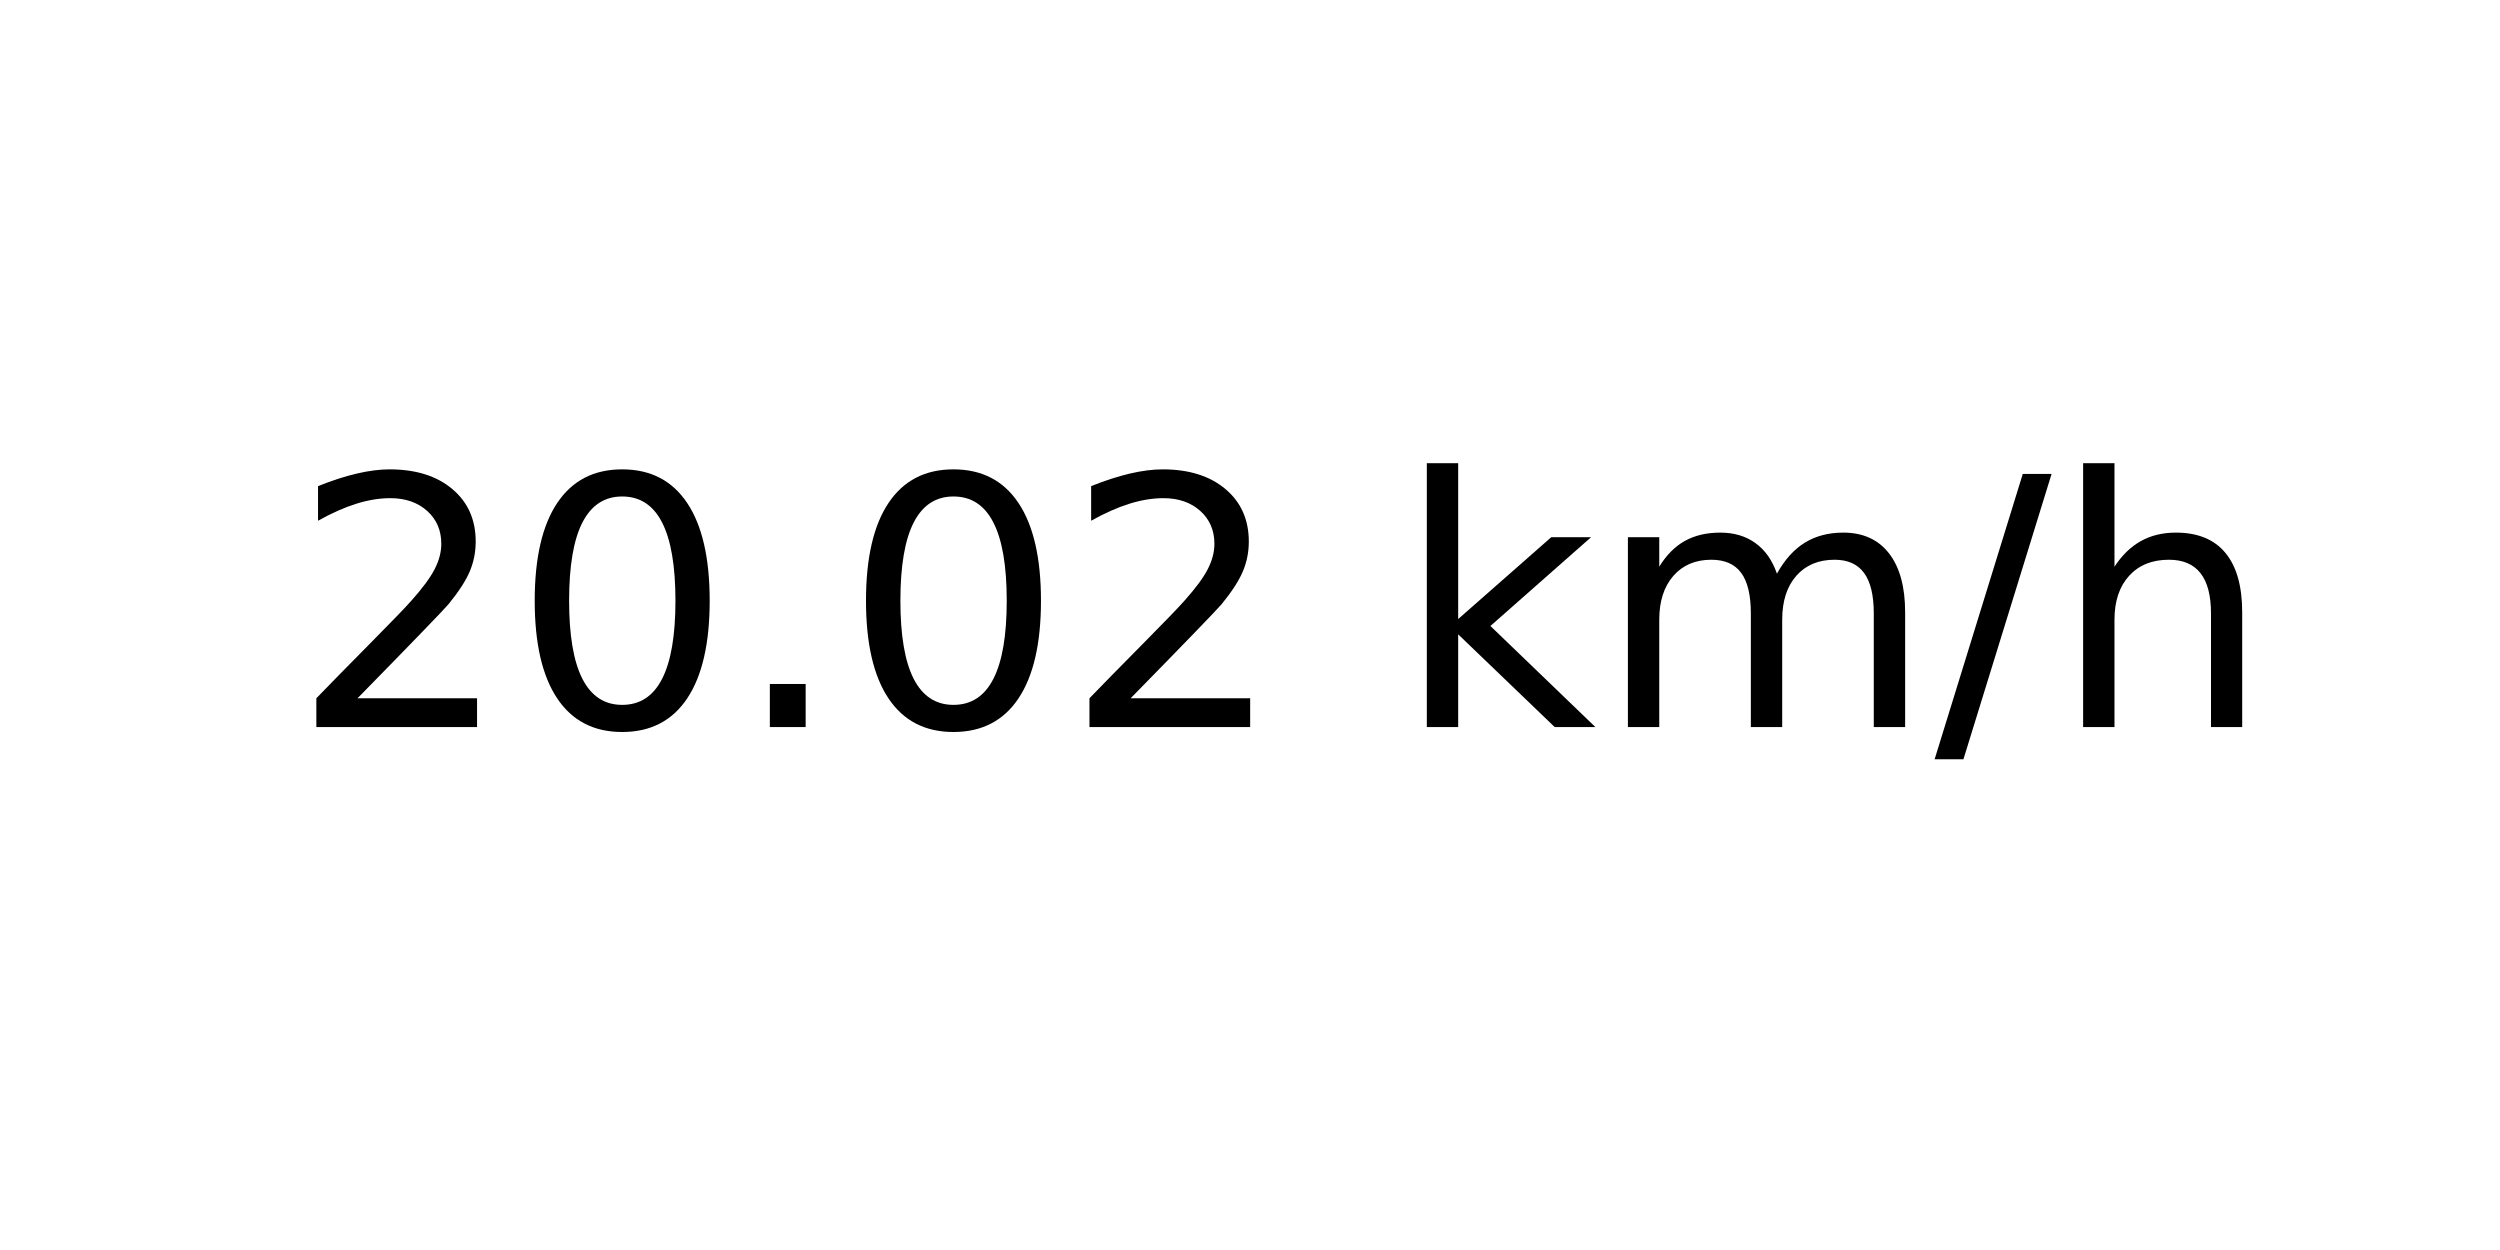
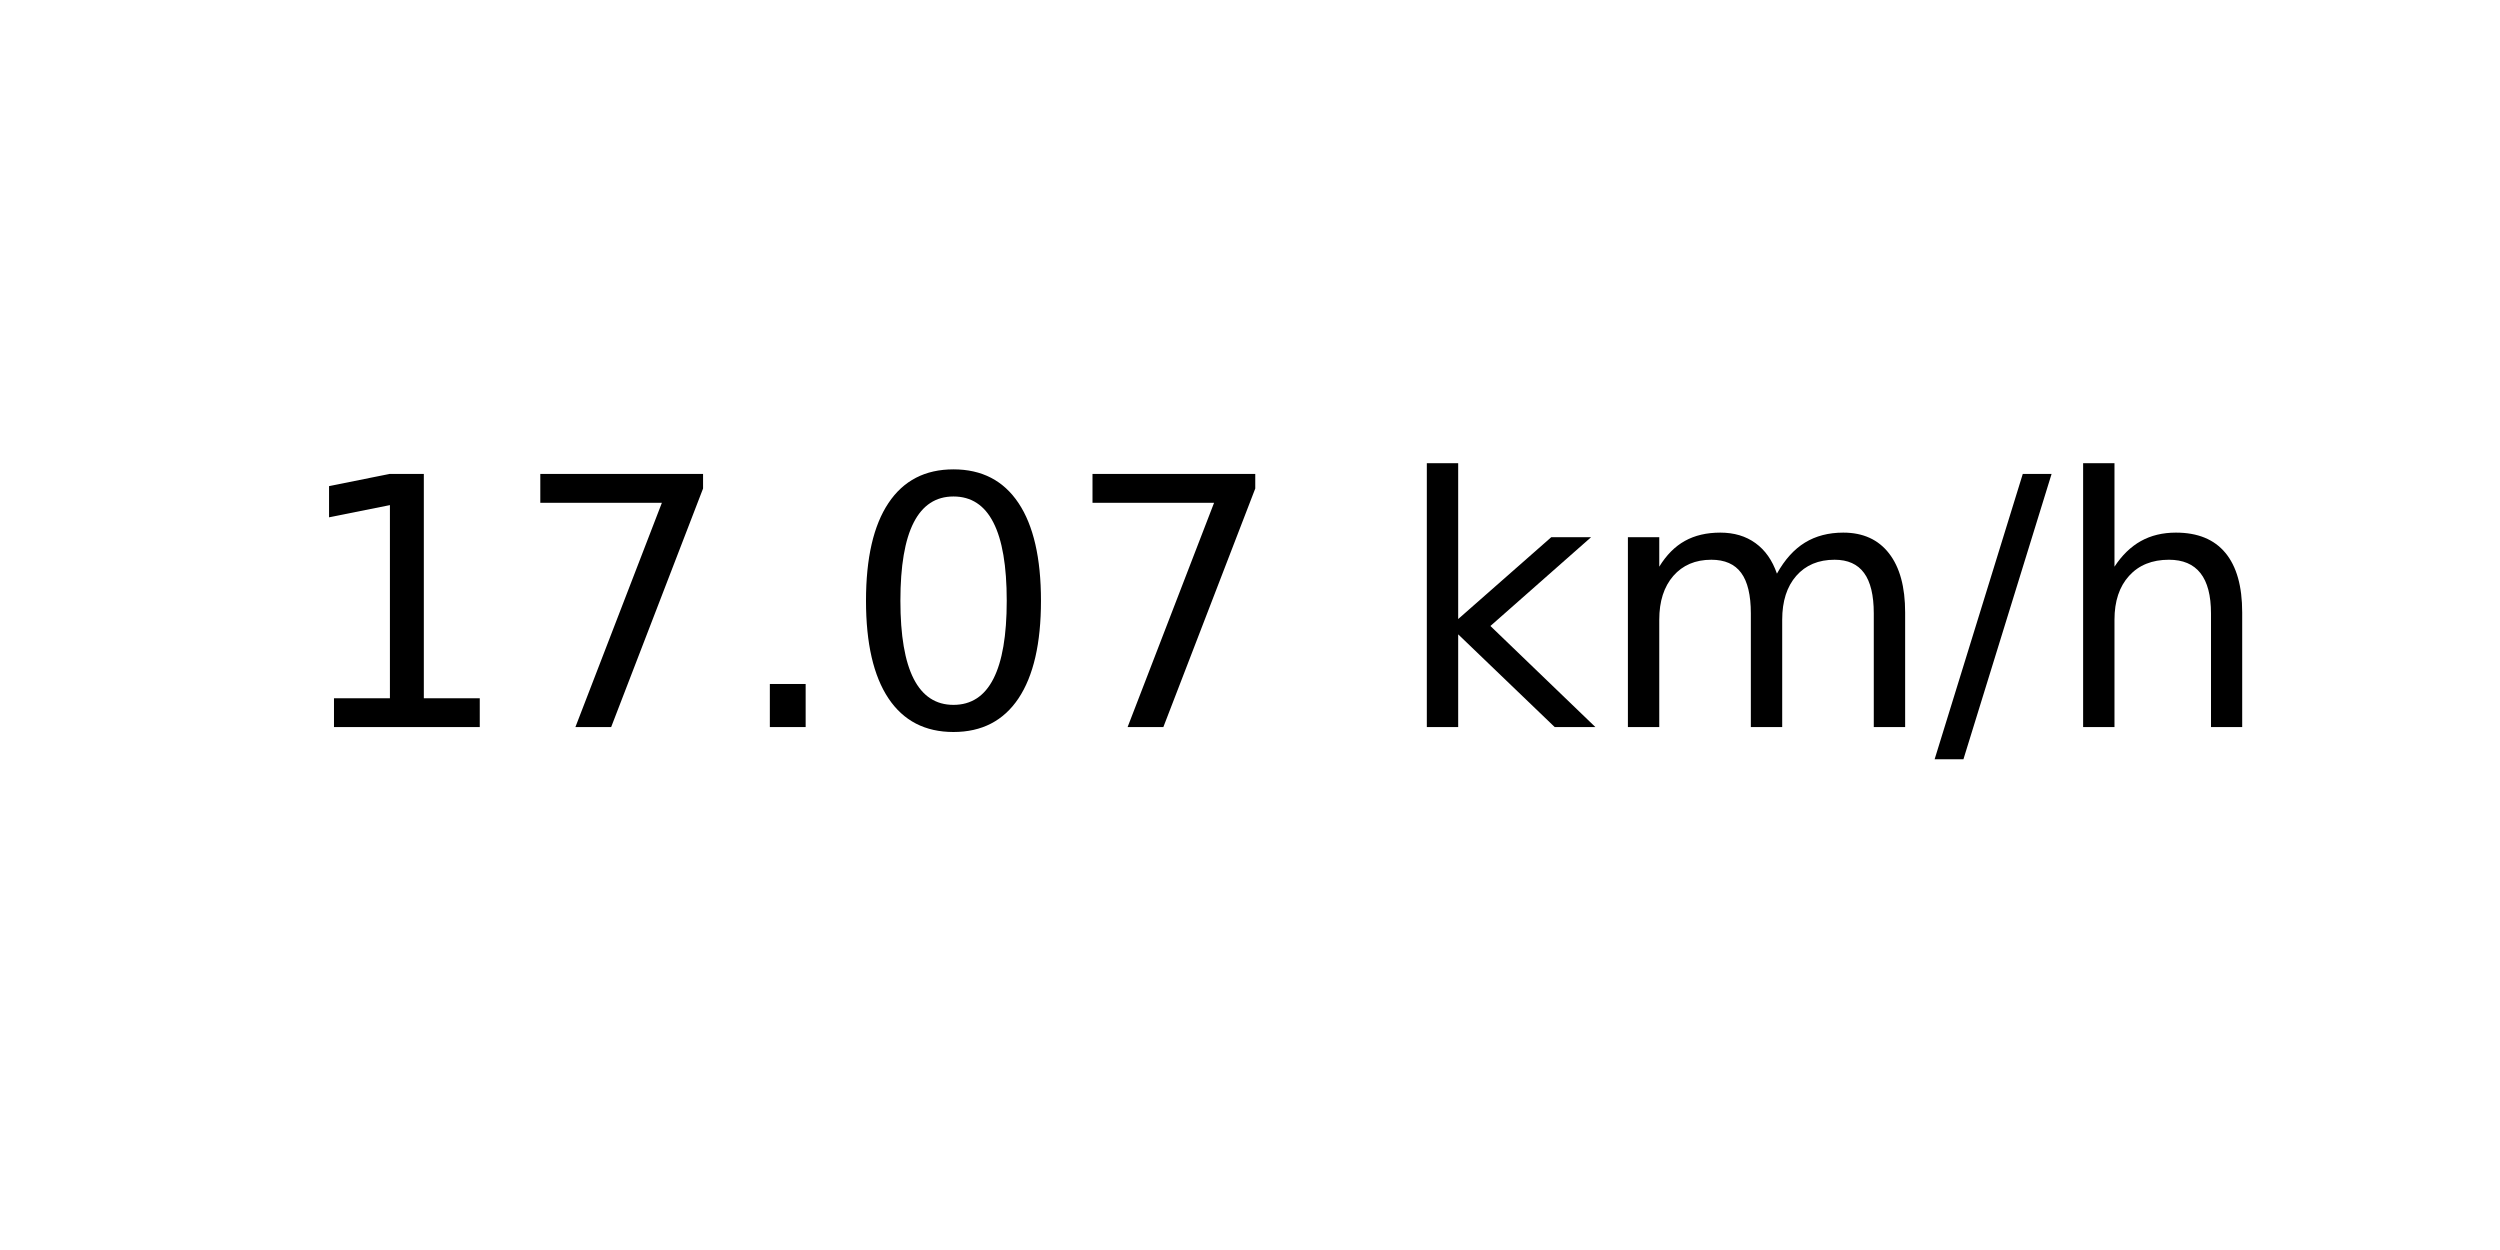
<svg xmlns="http://www.w3.org/2000/svg" xmlns:xlink="http://www.w3.org/1999/xlink" width="72pt" height="36pt" viewBox="0 0 72 36" version="1.1">
  <defs>
    <style type="text/css">*{stroke-linejoin: round; stroke-linecap: butt}</style>
  </defs>
  <g id="figure_1">
    <g id="axes_1">
      <g id="text_1">
        <g transform="translate(8.378125 20.93937) scale(0.1 -0.1)">
          <defs>
-             <path id="DejaVuSans-32" d="M 1228 531  L 3431 531  L 3431 0  L 469 0  L 469 531  Q 828 903 1448 1529  Q 2069 2156 2228 2338  Q 2531 2678 2651 2914  Q 2772 3150 2772 3378  Q 2772 3750 2511 3984  Q 2250 4219 1831 4219  Q 1534 4219 1204 4116  Q 875 4013 500 3803  L 500 4441  Q 881 4594 1212 4672  Q 1544 4750 1819 4750  Q 2544 4750 2975 4387  Q 3406 4025 3406 3419  Q 3406 3131 3298 2873  Q 3191 2616 2906 2266  Q 2828 2175 2409 1742  Q 1991 1309 1228 531  z " transform="scale(0.015625)" />
+             <path id="DejaVuSans-31" d="M 794 531  L 1825 531  L 1825 4091  L 703 3866  L 703 4441  L 1819 4666  L 2450 4666  L 2450 531  L 3481 531  L 3481 0  L 794 0  L 794 531  z " transform="scale(0.015625)" />
+             <path id="DejaVuSans-37" d="M 525 4666  L 3525 4666  L 3525 4397  L 1831 0  L 1172 0  L 2766 4134  L 525 4134  L 525 4666  z " transform="scale(0.015625)" />
+             <path id="DejaVuSans-2e" d="M 684 794  L 1344 794  L 1344 0  L 684 0  L 684 794  z " transform="scale(0.015625)" />
            <path id="DejaVuSans-30" d="M 2034 4250  Q 1547 4250 1301 3770  Q 1056 3291 1056 2328  Q 1056 1369 1301 889  Q 1547 409 2034 409  Q 2525 409 2770 889  Q 3016 1369 3016 2328  Q 3016 3291 2770 3770  Q 2525 4250 2034 4250  z M 2034 4750  Q 2819 4750 3233 4129  Q 3647 3509 3647 2328  Q 3647 1150 3233 529  Q 2819 -91 2034 -91  Q 1250 -91 836 529  Q 422 1150 422 2328  Q 422 3509 836 4129  Q 1250 4750 2034 4750  z " transform="scale(0.015625)" />
-             <path id="DejaVuSans-2e" d="M 684 794  L 1344 794  L 1344 0  L 684 0  L 684 794  z " transform="scale(0.015625)" />
            <path id="DejaVuSans-20" transform="scale(0.015625)" />
            <path id="DejaVuSans-6b" d="M 581 4863  L 1159 4863  L 1159 1991  L 2875 3500  L 3609 3500  L 1753 1863  L 3688 0  L 2938 0  L 1159 1709  L 1159 0  L 581 0  L 581 4863  z " transform="scale(0.015625)" />
            <path id="DejaVuSans-6d" d="M 3328 2828  Q 3544 3216 3844 3400  Q 4144 3584 4550 3584  Q 5097 3584 5394 3201  Q 5691 2819 5691 2113  L 5691 0  L 5113 0  L 5113 2094  Q 5113 2597 4934 2840  Q 4756 3084 4391 3084  Q 3944 3084 3684 2787  Q 3425 2491 3425 1978  L 3425 0  L 2847 0  L 2847 2094  Q 2847 2600 2669 2842  Q 2491 3084 2119 3084  Q 1678 3084 1418 2786  Q 1159 2488 1159 1978  L 1159 0  L 581 0  L 581 3500  L 1159 3500  L 1159 2956  Q 1356 3278 1631 3431  Q 1906 3584 2284 3584  Q 2666 3584 2933 3390  Q 3200 3197 3328 2828  z " transform="scale(0.015625)" />
            <path id="DejaVuSans-2f" d="M 1625 4666  L 2156 4666  L 531 -594  L 0 -594  L 1625 4666  z " transform="scale(0.015625)" />
            <path id="DejaVuSans-68" d="M 3513 2113  L 3513 0  L 2938 0  L 2938 2094  Q 2938 2591 2744 2837  Q 2550 3084 2163 3084  Q 1697 3084 1428 2787  Q 1159 2491 1159 1978  L 1159 0  L 581 0  L 581 4863  L 1159 4863  L 1159 2956  Q 1366 3272 1645 3428  Q 1925 3584 2291 3584  Q 2894 3584 3203 3211  Q 3513 2838 3513 2113  z " transform="scale(0.015625)" />
          </defs>
-           <use xlink:href="#DejaVuSans-32" />
-           <use xlink:href="#DejaVuSans-30" x="63.623" />
+           <use xlink:href="#DejaVuSans-31" />
+           <use xlink:href="#DejaVuSans-37" x="63.623" />
          <use xlink:href="#DejaVuSans-2e" x="127.246" />
          <use xlink:href="#DejaVuSans-30" x="159.033" />
-           <use xlink:href="#DejaVuSans-32" x="222.656" />
+           <use xlink:href="#DejaVuSans-37" x="222.656" />
          <use xlink:href="#DejaVuSans-20" x="286.279" />
          <use xlink:href="#DejaVuSans-6b" x="318.066" />
          <use xlink:href="#DejaVuSans-6d" x="375.977" />
          <use xlink:href="#DejaVuSans-2f" x="473.389" />
          <use xlink:href="#DejaVuSans-68" x="507.08" />
        </g>
      </g>
    </g>
  </g>
</svg>
